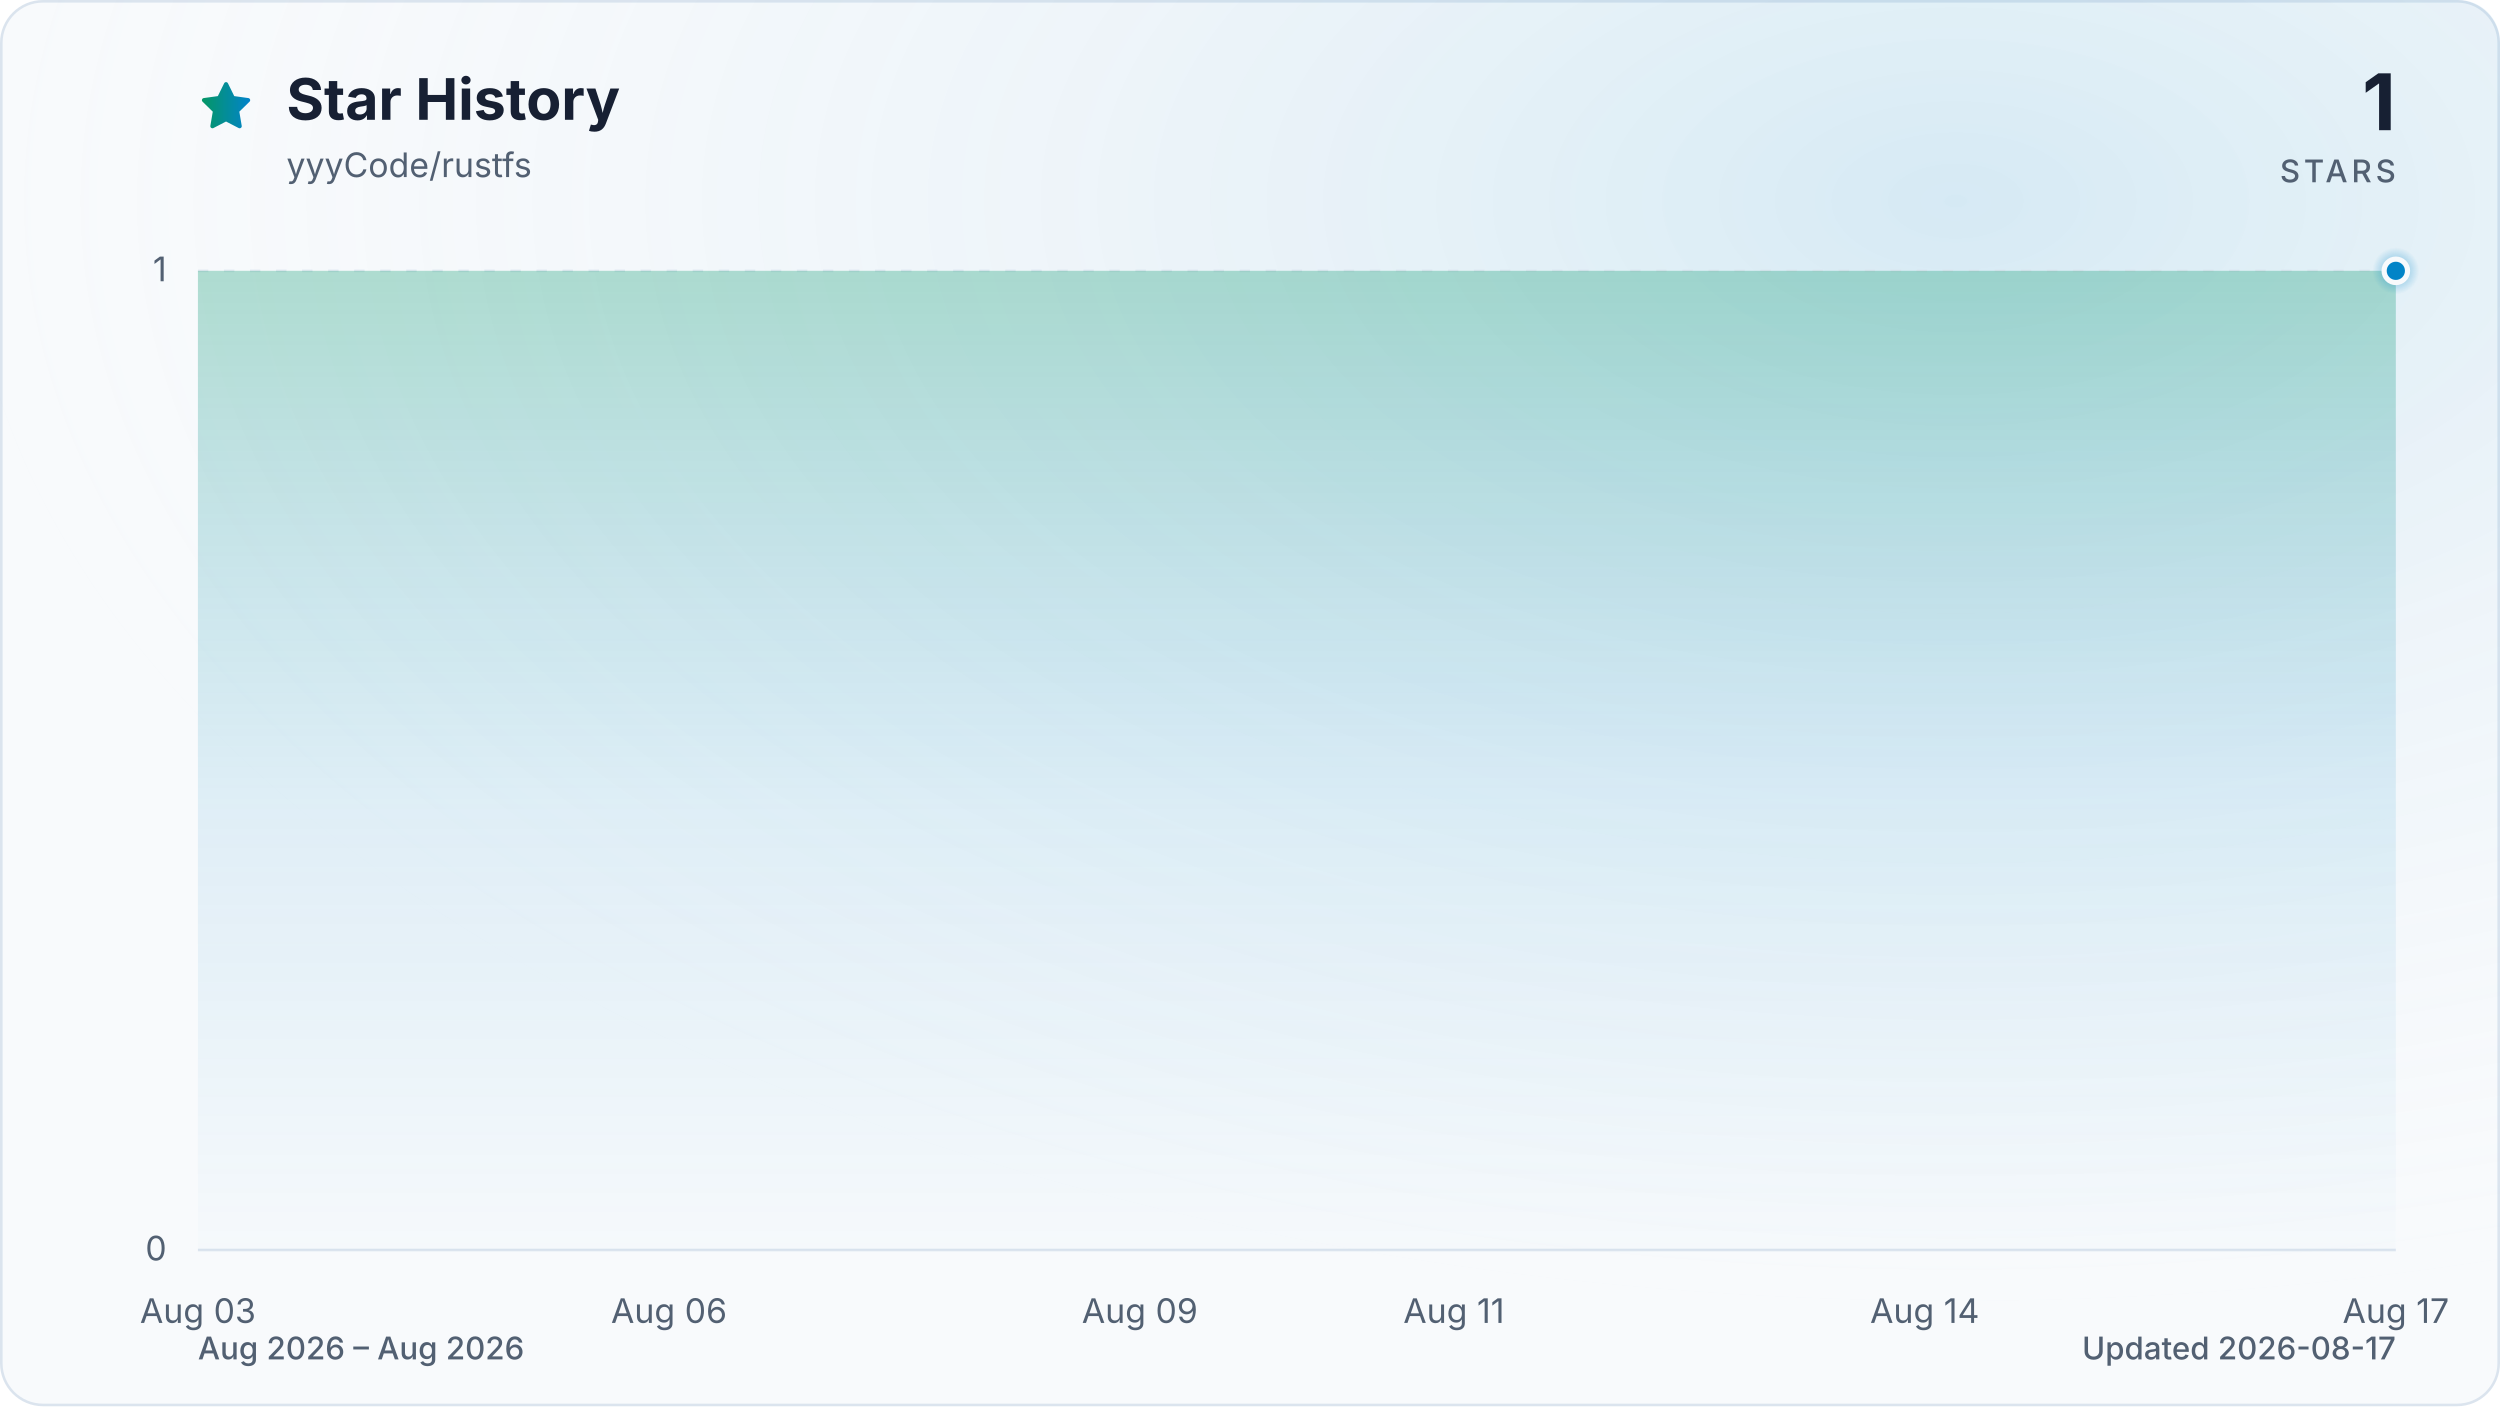
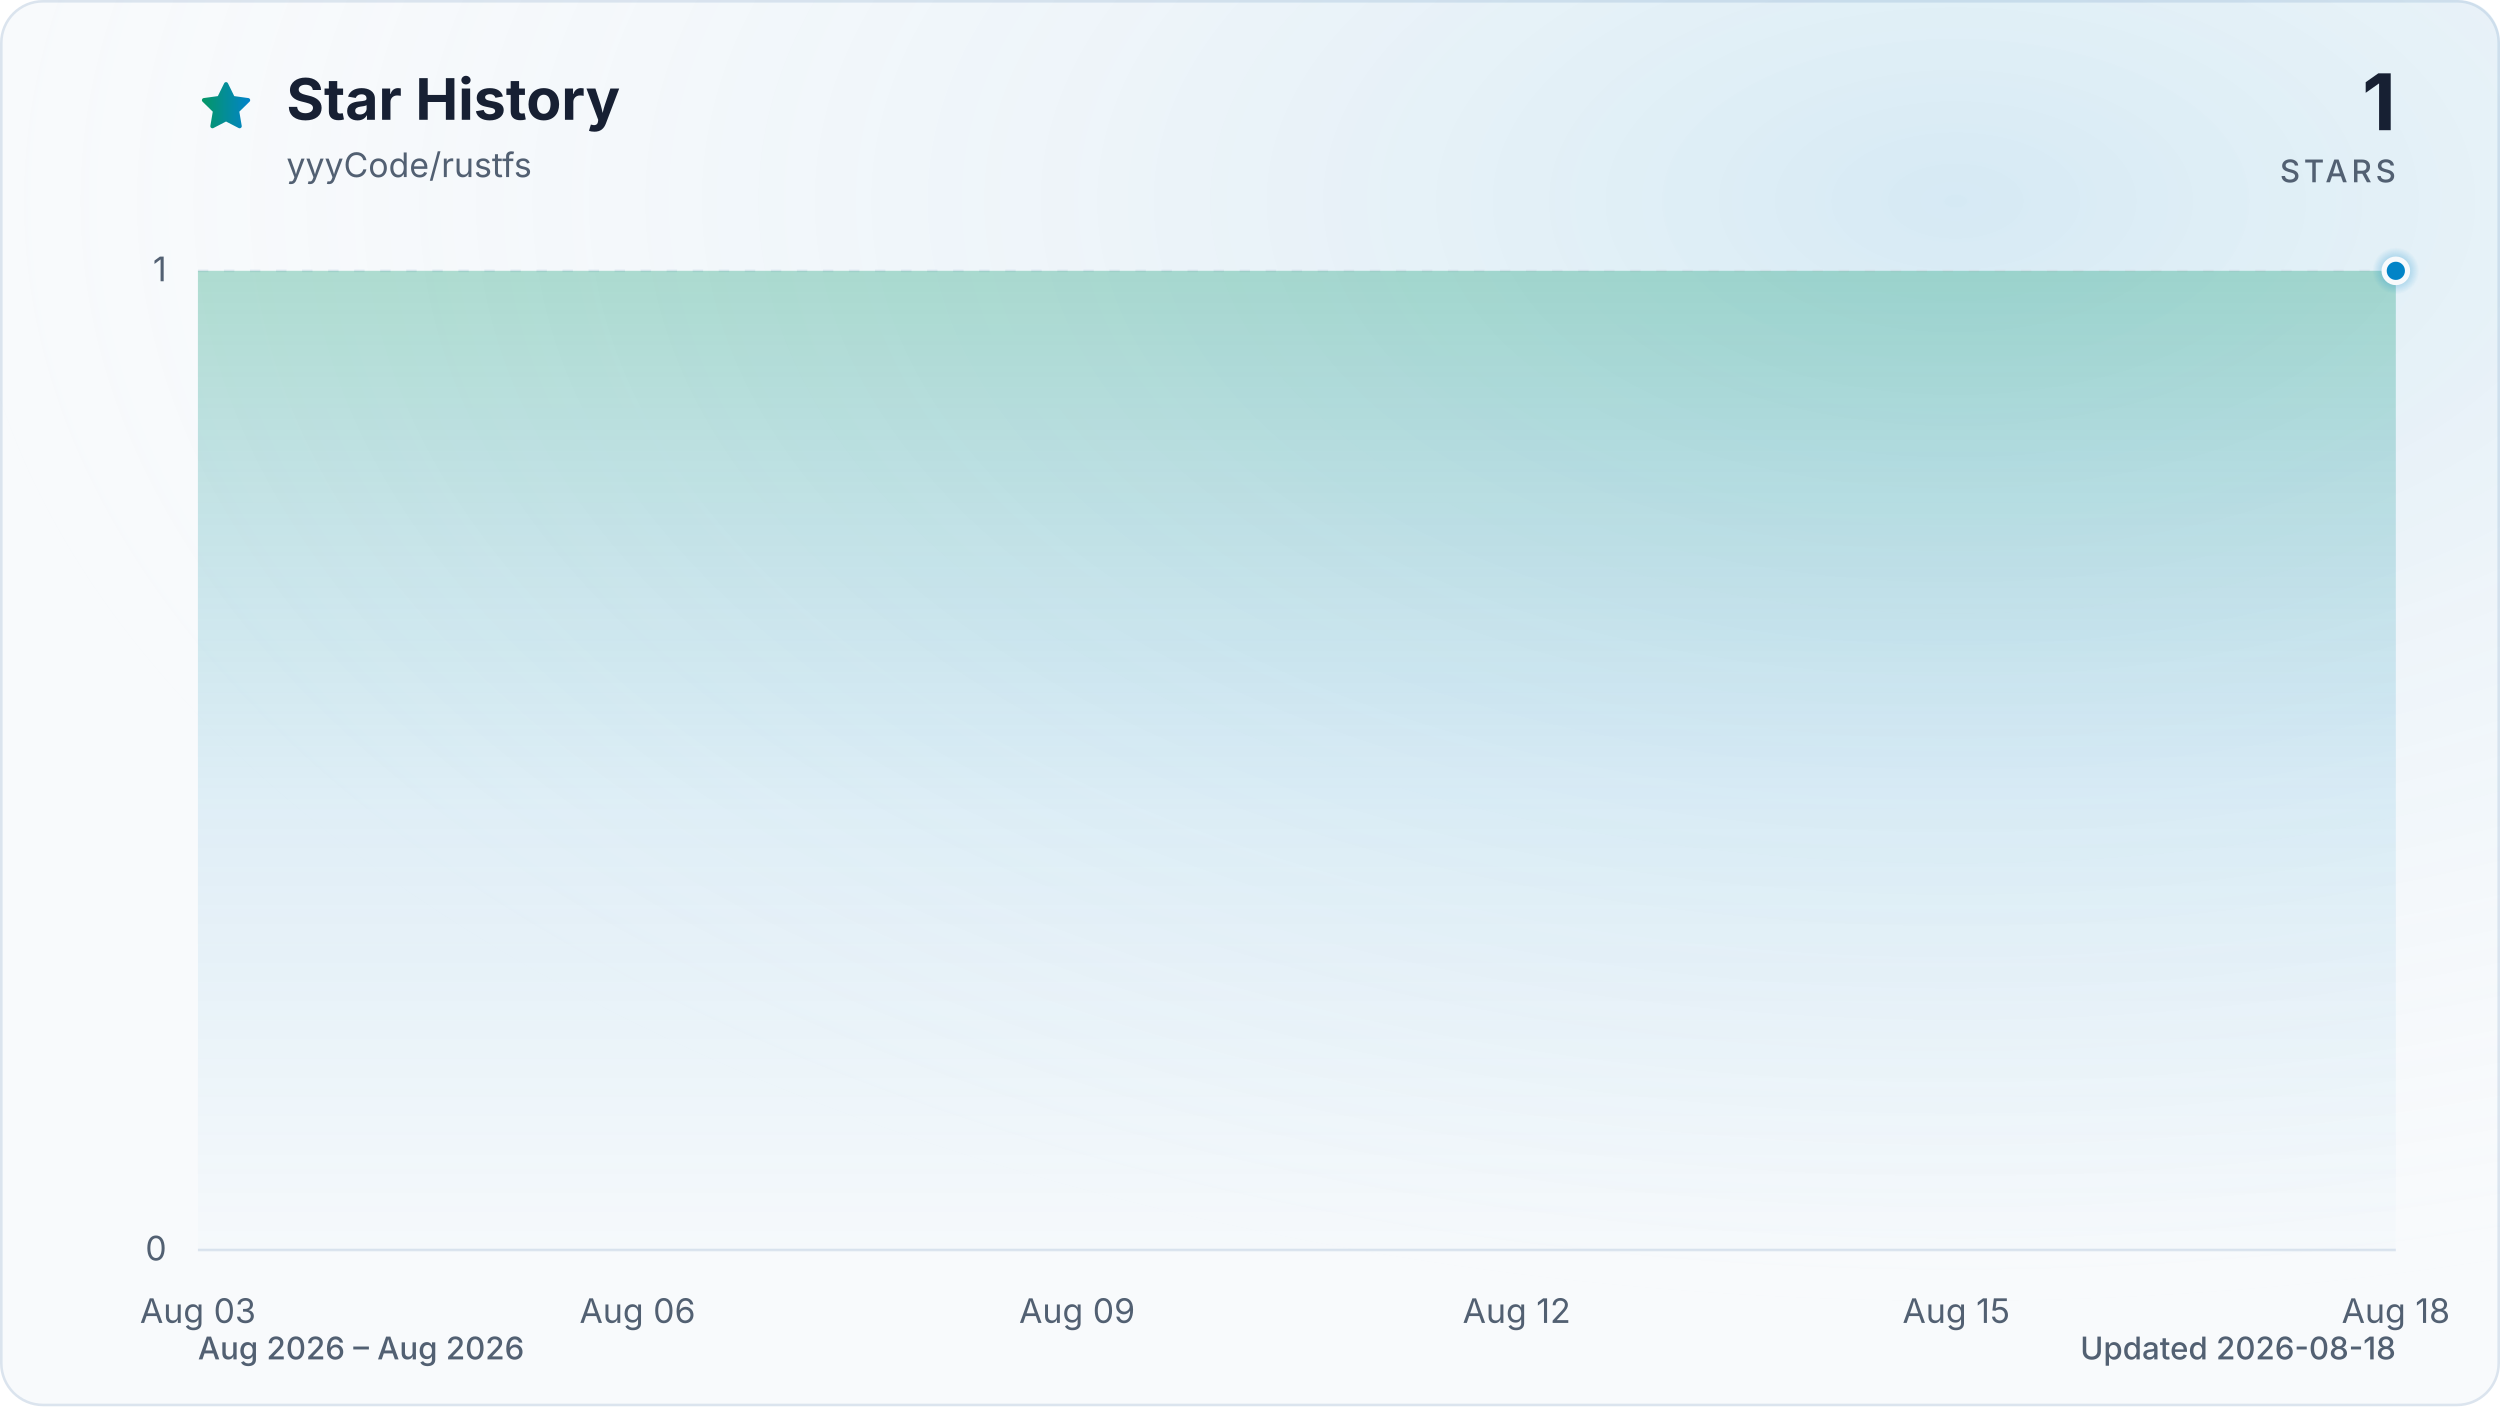
<svg xmlns="http://www.w3.org/2000/svg" viewBox="0 0 960 540" role="img" aria-labelledby="title description" data-style="gradient" data-variant="glow" data-animated="true">
  <defs>
    <linearGradient id="trend" x1="0" y1="0" x2="1" y2="0">
      <stop offset="0%" stop-color="#059669" />
      <stop offset="100%" stop-color="#0284c7" />
    </linearGradient>
    <linearGradient id="area" x1="0" y1="0" x2="0" y2="1">
      <stop offset="0%" stop-color="#059669" stop-opacity="0.30" />
      <stop offset="55%" stop-color="#0284c7" stop-opacity="0.10" />
      <stop offset="100%" stop-color="#0284c7" stop-opacity="0.01" />
    </linearGradient>
    <radialGradient id="marker-halo" cx="50%" cy="50%" r="50%">
      <stop offset="0%" stop-color="#0284c7" stop-opacity="0.55" />
      <stop offset="100%" stop-color="#0284c7" stop-opacity="0" />
    </radialGradient>
    <radialGradient id="surface-glow" cx="78%" cy="14%" r="80%">
      <stop offset="0%" stop-color="#0284c7" stop-opacity="0.14" />
      <stop offset="100%" stop-color="#f8fafc" stop-opacity="0" />
    </radialGradient>
    <filter id="trend-glow" x="-20%" y="-20%" width="140%" height="140%">
      <feGaussianBlur stdDeviation="7" />
    </filter>
  </defs>
  <style>
.trend-enter{transform-box:fill-box;transform-origin:center;animation:trend-enter 520ms cubic-bezier(0.16,1,0.3,1)}
.marker-enter{transform-box:fill-box;transform-origin:center;animation:marker-enter 320ms cubic-bezier(0.16,1,0.3,1) 200ms both}
.marker-pulse{transform-box:fill-box;transform-origin:center;animation:marker-pulse 2.6s ease-out infinite}
@keyframes trend-enter{from{opacity:.35;transform:translateY(10px)}to{opacity:1;transform:translateY(0)}}
@keyframes marker-enter{from{opacity:0;transform:scale(.4)}to{opacity:1;transform:scale(1)}}
@keyframes marker-pulse{0%{opacity:.5;transform:scale(.7)}70%,100%{opacity:0;transform:scale(2.1)}}
@media (prefers-reduced-motion:reduce){.trend-enter,.marker-enter,.marker-pulse{animation:none!important}}
@media (prefers-reduced-motion:reduce){.marker-pulse{opacity:0}}
</style>
  <rect x="0.5" y="0.5" width="959" height="539" fill="#f8fafc" stroke="#dbe4ee" stroke-width="1" rx="16" />
  <rect width="960" height="540" fill="url(#surface-glow)" rx="16" />
  <path d="M12 2.6l2.9 5.9 6.5.9-4.7 4.6 1.1 6.5-5.8-3-5.8 3 1.1-6.5-4.7-4.6 6.5-.9L12 2.6Z" transform="translate(76 30) scale(.9)" fill="url(#trend)" stroke="url(#trend)" stroke-width="1.8" stroke-linejoin="round" aria-hidden="true" />
  <text x="110" y="46" fill="#172033" font-family="ui-sans-serif, system-ui, -apple-system, BlinkMacSystemFont, 'Segoe UI', sans-serif" font-size="22" font-weight="700">Star History</text>
  <text x="110" y="68" fill="#526072" font-family="ui-sans-serif, system-ui, -apple-system, BlinkMacSystemFont, 'Segoe UI', sans-serif" font-size="13">yyyCode/rustfs</text>
  <text x="920" y="50" fill="#172033" font-family="ui-sans-serif, system-ui, -apple-system, BlinkMacSystemFont, 'Segoe UI', sans-serif" font-size="30" font-weight="700" text-anchor="end">1</text>
  <text x="920" y="70" fill="#526072" font-family="ui-sans-serif, system-ui, -apple-system, BlinkMacSystemFont, 'Segoe UI', sans-serif" font-size="12" font-weight="500" letter-spacing="1.5" text-anchor="end">STARS</text>
  <line x1="76" y1="480.0" x2="920" y2="480.0" stroke="#dbe4ee" stroke-width="1" stroke-dasharray="0" opacity="1" />
  <text x="64" y="484.0" fill="#526072" font-family="ui-sans-serif, system-ui, -apple-system, BlinkMacSystemFont, 'Segoe UI', sans-serif" font-size="13" text-anchor="end">0</text>
  <line x1="76" y1="104.0" x2="920" y2="104.0" stroke="#dbe4ee" stroke-width="1" stroke-dasharray="4 6" opacity="0.7" />
  <text x="64" y="108.0" fill="#526072" font-family="ui-sans-serif, system-ui, -apple-system, BlinkMacSystemFont, 'Segoe UI', sans-serif" font-size="13" text-anchor="end">1</text>
  <text x="76.0" y="508" fill="#526072" font-family="ui-sans-serif, system-ui, -apple-system, BlinkMacSystemFont, 'Segoe UI', sans-serif" font-size="13" text-anchor="middle">Aug 03</text>
-   <text x="256.9" y="508" fill="#526072" font-family="ui-sans-serif, system-ui, -apple-system, BlinkMacSystemFont, 'Segoe UI', sans-serif" font-size="13" text-anchor="middle">Aug 06</text>
-   <text x="437.7" y="508" fill="#526072" font-family="ui-sans-serif, system-ui, -apple-system, BlinkMacSystemFont, 'Segoe UI', sans-serif" font-size="13" text-anchor="middle">Aug 09</text>
-   <text x="558.3" y="508" fill="#526072" font-family="ui-sans-serif, system-ui, -apple-system, BlinkMacSystemFont, 'Segoe UI', sans-serif" font-size="13" text-anchor="middle">Aug 11</text>
-   <text x="739.1" y="508" fill="#526072" font-family="ui-sans-serif, system-ui, -apple-system, BlinkMacSystemFont, 'Segoe UI', sans-serif" font-size="13" text-anchor="middle">Aug 14</text>
-   <text x="920.0" y="508" fill="#526072" font-family="ui-sans-serif, system-ui, -apple-system, BlinkMacSystemFont, 'Segoe UI', sans-serif" font-size="13" text-anchor="middle">Aug 17</text>
+   <text x="244.8" y="508" fill="#526072" font-family="ui-sans-serif, system-ui, -apple-system, BlinkMacSystemFont, 'Segoe UI', sans-serif" font-size="13" text-anchor="middle">Aug 06</text>
+   <text x="413.6" y="508" fill="#526072" font-family="ui-sans-serif, system-ui, -apple-system, BlinkMacSystemFont, 'Segoe UI', sans-serif" font-size="13" text-anchor="middle">Aug 09</text>
+   <text x="582.4" y="508" fill="#526072" font-family="ui-sans-serif, system-ui, -apple-system, BlinkMacSystemFont, 'Segoe UI', sans-serif" font-size="13" text-anchor="middle">Aug 12</text>
+   <text x="751.2" y="508" fill="#526072" font-family="ui-sans-serif, system-ui, -apple-system, BlinkMacSystemFont, 'Segoe UI', sans-serif" font-size="13" text-anchor="middle">Aug 15</text>
+   <text x="920.0" y="508" fill="#526072" font-family="ui-sans-serif, system-ui, -apple-system, BlinkMacSystemFont, 'Segoe UI', sans-serif" font-size="13" text-anchor="middle">Aug 18</text>
  <g class="trend-enter">
-     <path d="M 76.0 104.0 C 96.1 104.0, 116.2 104.0, 136.3 104.0 C 156.4 104.0, 176.5 104.0, 196.6 104.0 C 216.7 104.0, 236.8 104.0, 256.9 104.0 C 277.0 104.0, 297.0 104.0, 317.1 104.0 C 337.2 104.0, 357.3 104.0, 377.4 104.0 C 397.5 104.0, 417.6 104.0, 437.7 104.0 C 457.8 104.0, 477.9 104.0, 498.0 104.0 C 518.1 104.0, 538.2 104.0, 558.3 104.0 C 578.4 104.0, 598.5 104.0, 618.6 104.0 C 638.7 104.0, 658.8 104.0, 678.9 104.0 C 699.0 104.0, 719.0 104.0, 739.1 104.0 C 759.2 104.0, 779.3 104.0, 799.4 104.0 C 819.5 104.0, 839.6 104.0, 859.7 104.0 C 879.8 104.0, 899.9 104.0, 920.0 104.0 L 920.0 480.0 L 76.0 480.0 Z" fill="url(#area)" />
-     <path d="M 76.0 104.0 C 96.1 104.0, 116.2 104.0, 136.3 104.0 C 156.4 104.0, 176.5 104.0, 196.6 104.0 C 216.7 104.0, 236.8 104.0, 256.9 104.0 C 277.0 104.0, 297.0 104.0, 317.1 104.0 C 337.2 104.0, 357.3 104.0, 377.4 104.0 C 397.5 104.0, 417.6 104.0, 437.7 104.0 C 457.8 104.0, 477.9 104.0, 498.0 104.0 C 518.1 104.0, 538.2 104.0, 558.3 104.0 C 578.4 104.0, 598.5 104.0, 618.6 104.0 C 638.7 104.0, 658.8 104.0, 678.9 104.0 C 699.0 104.0, 719.0 104.0, 739.1 104.0 C 759.2 104.0, 779.3 104.0, 799.4 104.0 C 819.5 104.0, 839.6 104.0, 859.7 104.0 C 879.8 104.0, 899.9 104.0, 920.0 104.0" fill="none" stroke="url(#trend)" stroke-width="12" stroke-linecap="round" stroke-linejoin="round" opacity="0.16" filter="url(#trend-glow)" />
-     <path d="M 76.0 104.0 C 96.1 104.0, 116.2 104.0, 136.3 104.0 C 156.4 104.0, 176.5 104.0, 196.6 104.0 C 216.7 104.0, 236.8 104.0, 256.9 104.0 C 277.0 104.0, 297.0 104.0, 317.1 104.0 C 337.2 104.0, 357.3 104.0, 377.4 104.0 C 397.5 104.0, 417.6 104.0, 437.7 104.0 C 457.8 104.0, 477.9 104.0, 498.0 104.0 C 518.1 104.0, 538.2 104.0, 558.3 104.0 C 578.4 104.0, 598.5 104.0, 618.6 104.0 C 638.7 104.0, 658.8 104.0, 678.9 104.0 C 699.0 104.0, 719.0 104.0, 739.1 104.0 C 759.2 104.0, 779.3 104.0, 799.4 104.0 C 819.5 104.0, 839.6 104.0, 859.7 104.0 C 879.8 104.0, 899.9 104.0, 920.0 104.0" fill="none" stroke="url(#trend)" stroke-width="3" stroke-linecap="round" stroke-linejoin="round" />
+     <path d="M 76.0 104.0 C 94.8 104.0, 113.5 104.0, 132.3 104.0 C 151.0 104.0, 169.8 104.0, 188.5 104.0 C 207.3 104.0, 226.0 104.0, 244.8 104.0 C 263.6 104.0, 282.3 104.0, 301.1 104.0 C 319.8 104.0, 338.6 104.0, 357.3 104.0 C 376.1 104.0, 394.8 104.0, 413.6 104.0 C 432.4 104.0, 451.1 104.0, 469.9 104.0 C 488.6 104.0, 507.4 104.0, 526.1 104.0 C 544.9 104.0, 563.6 104.0, 582.4 104.0 C 601.2 104.0, 619.9 104.0, 638.7 104.0 C 657.4 104.0, 676.2 104.0, 694.9 104.0 C 713.7 104.0, 732.4 104.0, 751.2 104.0 C 770.0 104.0, 788.7 104.0, 807.5 104.0 C 826.2 104.0, 845.0 104.0, 863.7 104.0 C 882.5 104.0, 901.2 104.0, 920.0 104.0 L 920.0 480.0 L 76.0 480.0 Z" fill="url(#area)" />
+     <path d="M 76.0 104.0 C 94.8 104.0, 113.5 104.0, 132.3 104.0 C 151.0 104.0, 169.8 104.0, 188.5 104.0 C 207.3 104.0, 226.0 104.0, 244.8 104.0 C 263.6 104.0, 282.3 104.0, 301.1 104.0 C 319.8 104.0, 338.6 104.0, 357.3 104.0 C 376.1 104.0, 394.8 104.0, 413.6 104.0 C 432.4 104.0, 451.1 104.0, 469.9 104.0 C 488.6 104.0, 507.4 104.0, 526.1 104.0 C 544.9 104.0, 563.6 104.0, 582.4 104.0 C 601.2 104.0, 619.9 104.0, 638.7 104.0 C 657.4 104.0, 676.2 104.0, 694.9 104.0 C 713.7 104.0, 732.4 104.0, 751.2 104.0 C 770.0 104.0, 788.7 104.0, 807.5 104.0 C 826.2 104.0, 845.0 104.0, 863.7 104.0 C 882.5 104.0, 901.2 104.0, 920.0 104.0" fill="none" stroke="url(#trend)" stroke-width="12" stroke-linecap="round" stroke-linejoin="round" opacity="0.16" filter="url(#trend-glow)" />
+     <path d="M 76.0 104.0 C 94.8 104.0, 113.5 104.0, 132.3 104.0 C 151.0 104.0, 169.8 104.0, 188.5 104.0 C 207.3 104.0, 226.0 104.0, 244.8 104.0 C 263.6 104.0, 282.3 104.0, 301.1 104.0 C 319.8 104.0, 338.6 104.0, 357.3 104.0 C 376.1 104.0, 394.8 104.0, 413.6 104.0 C 432.4 104.0, 451.1 104.0, 469.9 104.0 C 488.6 104.0, 507.4 104.0, 526.1 104.0 C 544.9 104.0, 563.6 104.0, 582.4 104.0 C 601.2 104.0, 619.9 104.0, 638.7 104.0 C 657.4 104.0, 676.2 104.0, 694.9 104.0 C 713.7 104.0, 732.4 104.0, 751.2 104.0 C 770.0 104.0, 788.7 104.0, 807.5 104.0 C 826.2 104.0, 845.0 104.0, 863.7 104.0 C 882.5 104.0, 901.2 104.0, 920.0 104.0" fill="none" stroke="url(#trend)" stroke-width="3" stroke-linecap="round" stroke-linejoin="round" />
  </g>
  <g class="marker-enter">
    <circle class="marker-pulse" cx="920.0" cy="104.0" r="9" fill="url(#marker-halo)" />
    <circle cx="920.0" cy="104.0" r="4.5" fill="#0284c7" stroke="#f8fafc" stroke-width="2" />
  </g>
  <text x="76" y="522" fill="#526072" font-family="ui-sans-serif, system-ui, -apple-system, BlinkMacSystemFont, 'Segoe UI', sans-serif" font-size="12" font-weight="500">Aug 2026 – Aug 2026</text>
-   <text x="920" y="522" fill="#526072" font-family="ui-sans-serif, system-ui, -apple-system, BlinkMacSystemFont, 'Segoe UI', sans-serif" font-size="12" font-weight="500" text-anchor="end">Updated 2026-08-17</text>
+   <text x="920" y="522" fill="#526072" font-family="ui-sans-serif, system-ui, -apple-system, BlinkMacSystemFont, 'Segoe UI', sans-serif" font-size="12" font-weight="500" text-anchor="end">Updated 2026-08-18</text>
</svg>
